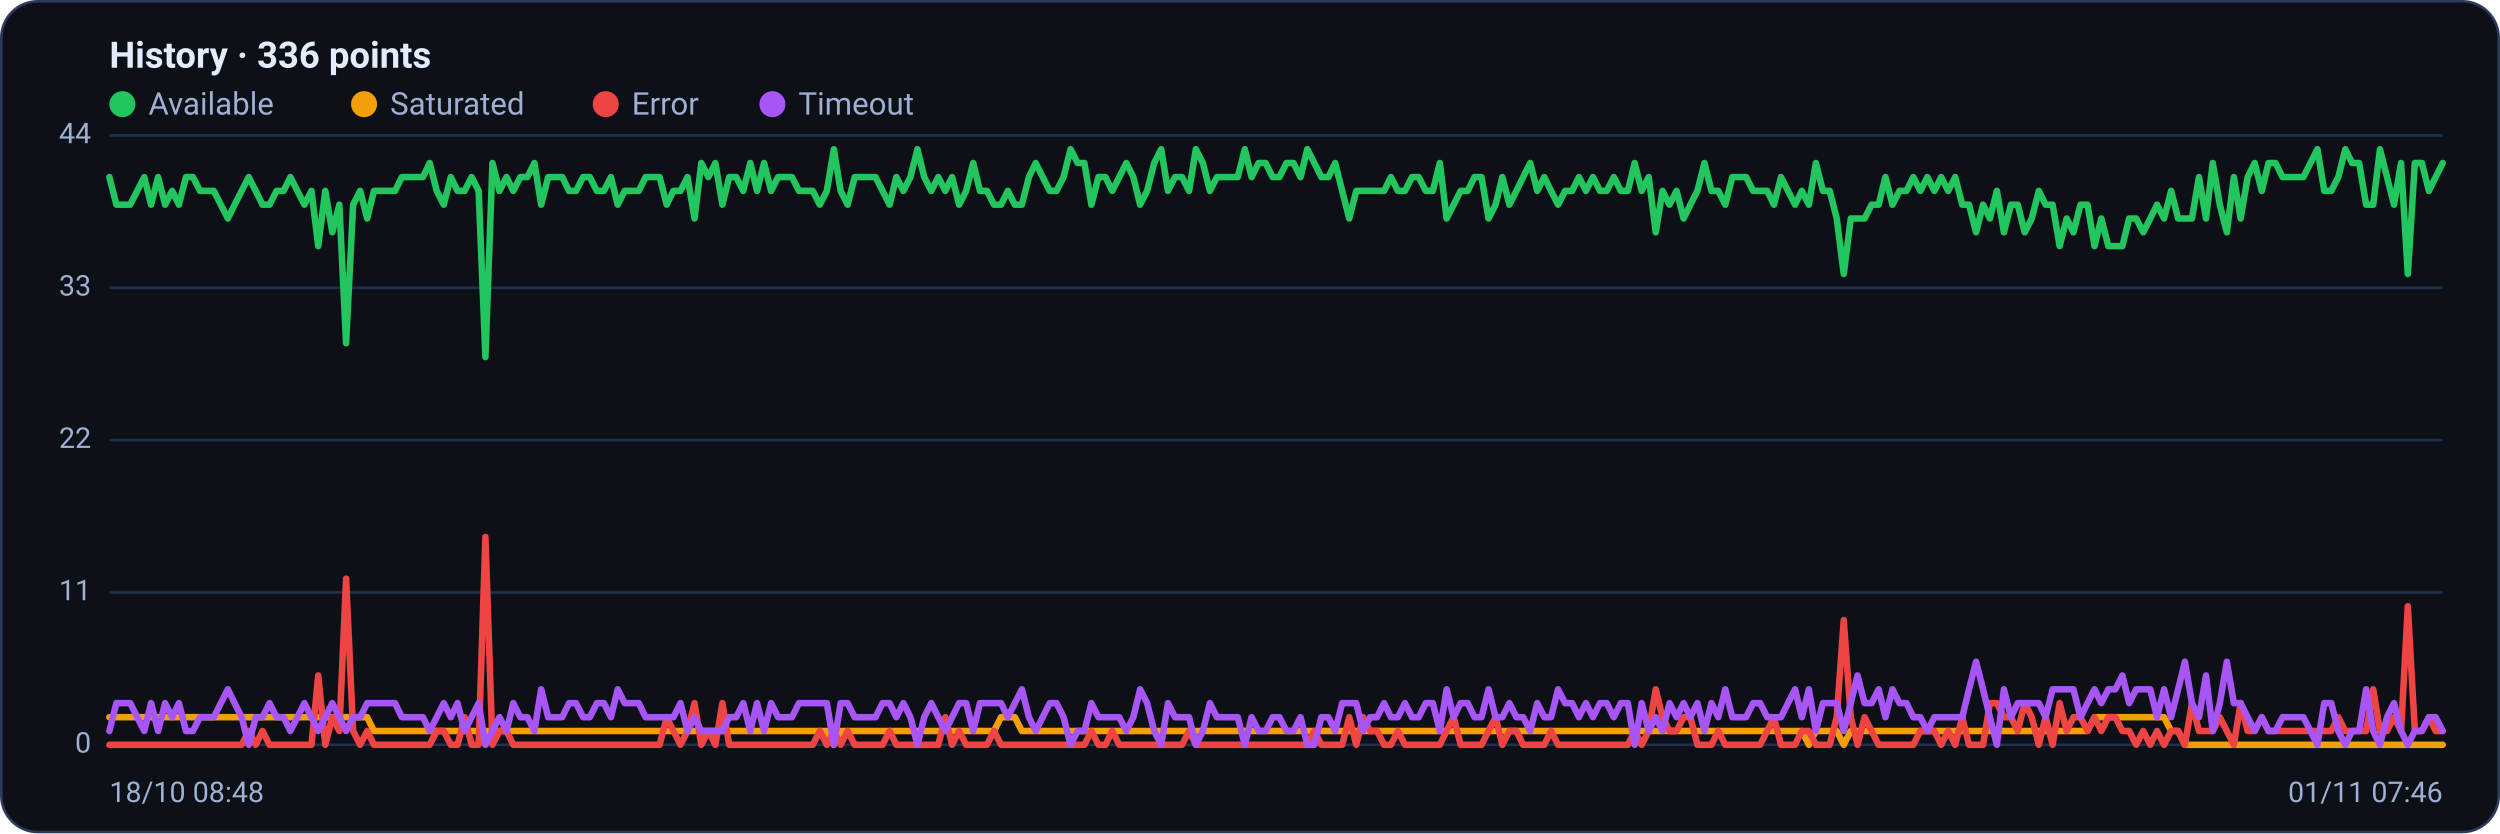
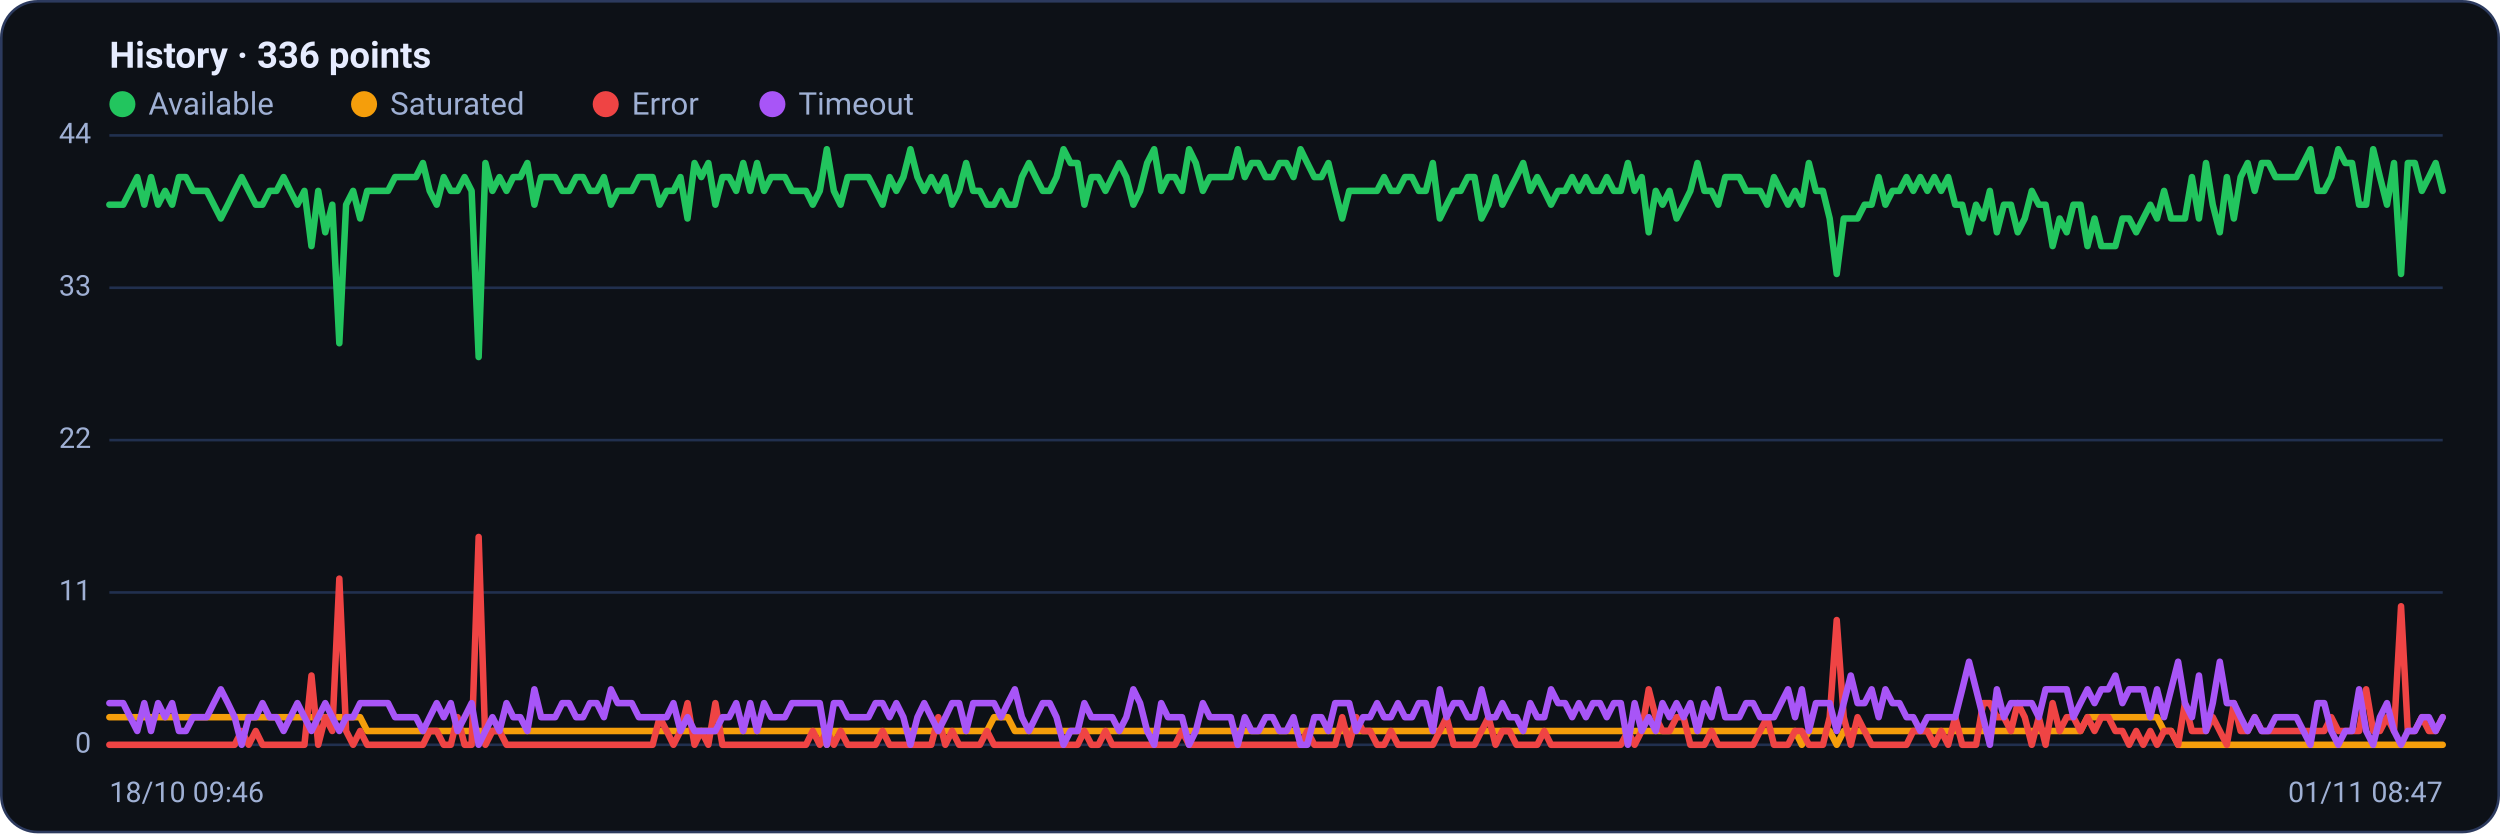
<svg xmlns="http://www.w3.org/2000/svg" viewBox="0 0 960 320" width="960" height="320" font-family="Segoe UI, system-ui, -apple-system, Roboto, Helvetica, Arial, sans-serif" role="img" aria-label="Availability history per region">
  <rect x="0.5" y="0.5" width="959" height="319" rx="14" fill="#0d1117" stroke="#2c3a5e" />
  <text x="42" y="26" font-size="14" font-weight="600" fill="#e6ecff">History · 336 points</text>
  <circle cx="47" cy="40" r="5" fill="#22c55e" />
  <text x="57" y="44" font-size="12" fill="#9fb0d4">Available</text>
  <circle cx="139.8" cy="40" r="5" fill="#f59e0b" />
  <text x="149.8" y="44" font-size="12" fill="#9fb0d4">Saturated</text>
  <circle cx="232.6" cy="40" r="5" fill="#ef4444" />
  <text x="242.6" y="44" font-size="12" fill="#9fb0d4">Error</text>
  <circle cx="296.6" cy="40" r="5" fill="#a855f7" />
  <text x="306.6" y="44" font-size="12" fill="#9fb0d4">Timeout</text>
  <line x1="42" y1="286.0" x2="938" y2="286.0" stroke="#21304f" stroke-width="1" />
  <text x="35" y="289.0" text-anchor="end" font-size="11" fill="#9fb0d4">0</text>
  <line x1="42" y1="227.5" x2="938" y2="227.5" stroke="#21304f" stroke-width="1" />
  <text x="35" y="230.5" text-anchor="end" font-size="11" fill="#9fb0d4">11</text>
  <line x1="42" y1="169.0" x2="938" y2="169.0" stroke="#21304f" stroke-width="1" />
  <text x="35" y="172.0" text-anchor="end" font-size="11" fill="#9fb0d4">22</text>
  <line x1="42" y1="110.5" x2="938" y2="110.5" stroke="#21304f" stroke-width="1" />
  <text x="35" y="113.5" text-anchor="end" font-size="11" fill="#9fb0d4">33</text>
  <line x1="42" y1="52.0" x2="938" y2="52.0" stroke="#21304f" stroke-width="1" />
  <text x="35" y="55.0" text-anchor="end" font-size="11" fill="#9fb0d4">44</text>
-   <polyline fill="none" stroke="#22c55e" stroke-width="2.5" stroke-linejoin="round" stroke-linecap="round" points="42.0,68.0 44.7,78.6 47.3,78.6 50.0,78.6 52.7,73.3 55.4,68.0 58.0,78.6 60.7,68.0 63.4,78.6 66.1,73.3 68.7,78.6 71.4,68.0 74.1,68.0 76.8,73.3 79.4,73.3 82.1,73.3 84.8,78.6 87.5,83.9 90.1,78.6 92.8,73.3 95.5,68.0 98.2,73.3 100.8,78.6 103.5,78.6 106.2,73.3 108.9,73.3 111.5,68.0 114.2,73.3 116.9,78.6 119.6,73.3 122.2,94.5 124.9,73.3 127.6,89.2 130.3,78.6 132.9,131.8 135.6,78.6 138.3,73.3 141.0,83.9 143.6,73.3 146.3,73.3 149.0,73.3 151.7,73.3 154.3,68.0 157.0,68.0 159.7,68.0 162.4,68.0 165.0,62.6 167.7,73.3 170.4,78.6 173.1,68.0 175.7,73.3 178.4,73.3 181.1,68.0 183.8,73.3 186.4,137.1 189.1,62.6 191.8,73.3 194.5,68.0 197.1,73.3 199.8,68.0 202.5,68.0 205.2,62.6 207.8,78.6 210.5,68.0 213.2,68.0 215.9,68.0 218.5,73.3 221.2,73.3 223.9,68.0 226.5,68.0 229.2,73.3 231.9,73.3 234.6,68.0 237.2,78.6 239.9,73.3 242.6,73.3 245.3,73.3 247.9,68.0 250.6,68.0 253.3,68.0 256.0,78.6 258.6,73.3 261.3,73.3 264.0,68.0 266.7,83.9 269.3,62.6 272.0,68.0 274.7,62.6 277.4,78.6 280.0,68.0 282.7,68.0 285.4,73.3 288.1,62.6 290.7,73.3 293.4,62.6 296.1,73.3 298.8,68.0 301.4,68.0 304.1,68.0 306.8,73.3 309.5,73.3 312.1,73.3 314.8,78.6 317.5,73.3 320.2,57.3 322.8,73.3 325.5,78.6 328.2,68.0 330.9,68.0 333.5,68.0 336.2,68.0 338.9,73.3 341.6,78.6 344.2,68.0 346.9,73.3 349.6,68.0 352.3,57.3 354.9,68.0 357.6,73.3 360.3,68.0 363.0,73.3 365.6,68.0 368.3,78.6 371.0,73.3 373.7,62.6 376.3,73.3 379.0,73.3 381.7,78.6 384.4,78.6 387.0,73.3 389.7,78.6 392.4,78.6 395.1,68.0 397.7,62.6 400.4,68.0 403.1,73.3 405.7,73.3 408.4,68.0 411.1,57.3 413.8,62.6 416.4,62.6 419.1,78.6 421.8,68.0 424.5,68.0 427.1,73.3 429.8,68.0 432.5,62.6 435.2,68.0 437.8,78.6 440.5,73.3 443.2,62.6 445.9,57.3 448.5,73.3 451.2,68.0 453.9,68.0 456.6,73.3 459.2,57.3 461.9,62.6 464.6,73.3 467.3,68.0 469.9,68.0 472.6,68.0 475.3,68.0 478.0,57.3 480.6,68.0 483.3,62.6 486.0,62.6 488.7,68.0 491.3,68.0 494.0,62.6 496.7,62.6 499.4,68.0 502.0,57.3 504.7,62.6 507.4,68.0 510.1,68.0 512.7,62.6 515.4,73.3 518.1,83.9 520.8,73.3 523.4,73.3 526.1,73.3 528.8,73.3 531.5,73.3 534.1,68.0 536.8,73.3 539.5,73.3 542.2,68.0 544.8,68.0 547.5,73.3 550.2,73.3 552.9,62.6 555.5,83.9 558.2,78.6 560.9,73.3 563.6,73.3 566.2,68.0 568.9,68.0 571.6,83.9 574.3,78.6 576.9,68.0 579.6,78.6 582.3,73.3 584.9,68.0 587.6,62.6 590.3,73.3 593.0,68.0 595.6,73.3 598.3,78.6 601.0,73.3 603.7,73.3 606.3,68.0 609.0,73.3 611.7,68.0 614.4,73.3 617.0,73.3 619.7,68.0 622.4,73.3 625.1,73.3 627.7,62.6 630.4,73.3 633.1,68.0 635.8,89.2 638.4,73.3 641.1,78.6 643.8,73.3 646.5,83.9 649.1,78.6 651.8,73.3 654.5,62.6 657.2,73.3 659.8,73.3 662.5,78.6 665.2,68.0 667.9,68.0 670.5,68.0 673.2,73.3 675.9,73.3 678.6,73.3 681.2,78.6 683.9,68.0 686.6,73.3 689.3,78.6 691.9,73.3 694.6,78.6 697.3,62.6 700.0,73.3 702.6,73.3 705.3,83.9 708.0,105.2 710.7,83.9 713.3,83.9 716.0,83.9 718.7,78.6 721.4,78.6 724.0,68.0 726.7,78.6 729.4,73.3 732.1,73.3 734.7,68.0 737.4,73.3 740.1,68.0 742.8,73.3 745.4,68.0 748.1,73.3 750.8,68.0 753.5,78.6 756.1,78.6 758.8,89.2 761.5,78.6 764.1,83.9 766.8,73.3 769.5,89.2 772.2,78.6 774.8,78.6 777.5,89.2 780.2,83.9 782.9,73.3 785.5,78.6 788.2,78.6 790.9,94.5 793.6,83.9 796.2,89.2 798.9,78.6 801.6,78.6 804.3,94.5 806.9,83.9 809.6,94.5 812.3,94.5 815.0,94.5 817.6,83.9 820.3,83.9 823.0,89.2 825.7,83.9 828.3,78.6 831.0,83.9 833.7,73.3 836.4,83.9 839.0,83.9 841.7,83.9 844.4,68.0 847.1,83.9 849.7,62.6 852.4,78.6 855.1,89.2 857.8,68.0 860.4,83.9 863.1,68.0 865.8,62.6 868.5,73.3 871.1,62.6 873.8,62.6 876.5,68.0 879.2,68.0 881.8,68.0 884.5,68.0 887.2,62.6 889.9,57.3 892.5,73.3 895.2,73.3 897.9,68.0 900.6,57.3 903.2,62.6 905.9,62.6 908.6,78.6 911.3,78.6 913.9,57.3 916.6,68.0 919.3,78.6 922.0,62.6 924.6,105.2 927.3,62.6 930.0,62.6 932.7,73.3 935.3,68.0 938.0,62.6" />
-   <polyline fill="none" stroke="#f59e0b" stroke-width="2.5" stroke-linejoin="round" stroke-linecap="round" points="42.0,275.4 44.7,275.4 47.3,275.4 50.0,275.4 52.7,275.4 55.4,275.4 58.0,275.4 60.7,275.4 63.4,275.4 66.1,275.4 68.7,275.4 71.4,275.4 74.1,275.4 76.8,275.4 79.4,275.4 82.1,275.4 84.8,275.4 87.5,275.4 90.1,275.4 92.8,275.4 95.5,275.4 98.2,275.4 100.8,275.4 103.5,275.4 106.2,275.4 108.9,275.4 111.5,275.4 114.2,275.4 116.9,275.4 119.6,275.4 122.2,275.4 124.9,275.4 127.6,275.4 130.3,275.4 132.9,275.4 135.6,275.4 138.3,275.4 141.0,275.4 143.6,280.7 146.3,280.7 149.0,280.7 151.7,280.7 154.3,280.7 157.0,280.7 159.7,280.7 162.4,280.7 165.0,280.7 167.7,280.7 170.4,280.7 173.1,280.7 175.7,280.7 178.4,280.7 181.1,280.7 183.8,280.7 186.4,280.7 189.1,280.7 191.8,280.7 194.5,280.7 197.1,280.7 199.8,280.7 202.5,280.7 205.2,280.7 207.8,280.7 210.5,280.7 213.2,280.7 215.9,280.7 218.5,280.7 221.2,280.7 223.9,280.7 226.5,280.7 229.2,280.7 231.9,280.7 234.6,280.7 237.2,280.7 239.9,280.7 242.6,280.7 245.3,280.7 247.9,280.7 250.6,280.7 253.3,280.7 256.0,280.7 258.6,280.7 261.3,280.7 264.0,280.7 266.7,280.7 269.3,280.7 272.0,280.7 274.7,280.7 277.4,280.7 280.0,280.7 282.7,280.7 285.4,280.7 288.1,280.7 290.7,280.7 293.4,280.7 296.1,280.7 298.8,280.7 301.4,280.7 304.1,280.7 306.8,280.7 309.5,280.7 312.1,280.7 314.8,280.7 317.5,280.7 320.2,286.0 322.8,280.7 325.5,280.7 328.2,280.7 330.9,280.7 333.5,280.7 336.2,280.7 338.9,280.7 341.6,280.7 344.2,280.7 346.9,280.7 349.6,280.7 352.3,280.7 354.9,280.7 357.6,280.7 360.3,280.7 363.0,280.7 365.6,280.7 368.3,280.7 371.0,280.7 373.7,280.7 376.3,280.7 379.0,280.7 381.7,280.7 384.4,275.4 387.0,275.4 389.7,275.4 392.4,280.7 395.1,280.7 397.7,280.7 400.4,280.7 403.1,280.7 405.7,280.7 408.4,280.7 411.1,280.7 413.8,280.7 416.4,280.7 419.1,280.7 421.8,280.7 424.5,280.7 427.1,280.7 429.8,280.7 432.5,280.7 435.2,280.7 437.8,280.7 440.5,280.7 443.2,280.7 445.9,280.7 448.5,280.7 451.2,280.7 453.9,280.7 456.6,280.7 459.2,280.7 461.9,280.7 464.6,280.7 467.3,280.7 469.9,280.7 472.6,280.7 475.3,280.7 478.0,280.7 480.6,280.7 483.3,280.7 486.0,280.7 488.7,280.7 491.3,280.7 494.0,280.7 496.7,280.7 499.4,280.7 502.0,280.7 504.7,280.7 507.4,280.7 510.1,280.7 512.7,280.7 515.4,280.7 518.1,280.7 520.8,280.7 523.4,280.7 526.1,280.7 528.8,280.7 531.5,280.7 534.1,280.7 536.8,280.7 539.5,280.7 542.2,280.7 544.8,280.7 547.5,280.7 550.2,280.7 552.9,280.7 555.5,280.7 558.2,280.7 560.9,280.7 563.6,280.7 566.2,280.7 568.9,280.7 571.6,280.7 574.3,280.7 576.9,280.7 579.6,280.7 582.3,280.7 584.9,280.7 587.6,280.7 590.3,280.7 593.0,280.7 595.6,280.7 598.3,280.7 601.0,280.7 603.7,280.7 606.3,280.7 609.0,280.7 611.7,280.7 614.4,280.7 617.0,280.7 619.7,280.7 622.4,280.7 625.1,280.7 627.7,280.7 630.4,280.7 633.1,280.7 635.8,280.7 638.4,280.7 641.1,280.7 643.8,280.7 646.5,280.7 649.1,280.7 651.8,280.7 654.5,280.7 657.2,280.7 659.8,280.7 662.5,280.7 665.2,280.7 667.9,280.7 670.5,280.7 673.2,280.7 675.9,280.7 678.6,280.7 681.2,280.7 683.9,280.7 686.6,280.7 689.3,280.7 691.9,280.7 694.6,286.0 697.3,280.7 700.0,280.7 702.6,280.7 705.3,280.7 708.0,286.0 710.7,280.7 713.3,280.7 716.0,280.7 718.7,280.7 721.4,280.7 724.0,280.7 726.7,280.7 729.4,280.7 732.1,280.7 734.7,280.7 737.4,280.7 740.1,280.7 742.8,280.7 745.4,280.7 748.1,280.7 750.8,280.7 753.5,280.7 756.1,280.7 758.8,280.7 761.5,280.7 764.1,280.7 766.8,280.7 769.5,280.7 772.2,280.7 774.8,280.7 777.5,280.7 780.2,280.7 782.9,280.7 785.5,280.7 788.2,280.7 790.9,280.7 793.6,280.7 796.2,280.7 798.9,280.7 801.6,280.7 804.3,275.4 806.9,275.4 809.6,275.4 812.3,275.4 815.0,275.4 817.6,275.4 820.3,275.4 823.0,275.4 825.7,275.4 828.3,275.4 831.0,275.4 833.7,280.7 836.4,280.7 839.0,286.0 841.7,286.0 844.4,286.0 847.1,286.0 849.7,286.0 852.4,286.0 855.1,286.0 857.8,286.0 860.4,286.0 863.1,286.0 865.8,286.0 868.5,286.0 871.1,286.0 873.8,286.0 876.5,286.0 879.2,286.0 881.8,286.0 884.5,286.0 887.2,286.0 889.9,286.0 892.5,286.0 895.2,286.0 897.9,286.0 900.6,286.0 903.2,286.0 905.9,286.0 908.6,286.0 911.3,286.0 913.9,286.0 916.6,286.0 919.3,286.0 922.0,286.0 924.6,286.0 927.3,286.0 930.0,286.0 932.7,286.0 935.3,286.0 938.0,286.0" />
-   <polyline fill="none" stroke="#ef4444" stroke-width="2.5" stroke-linejoin="round" stroke-linecap="round" points="42.0,286.0 44.7,286.0 47.3,286.0 50.0,286.0 52.7,286.0 55.4,286.0 58.0,286.0 60.7,286.0 63.4,286.0 66.1,286.0 68.7,286.0 71.4,286.0 74.1,286.0 76.8,286.0 79.4,286.0 82.1,286.0 84.8,286.0 87.5,286.0 90.1,286.0 92.8,286.0 95.5,280.7 98.2,286.0 100.8,280.7 103.5,286.0 106.2,286.0 108.9,286.0 111.5,286.0 114.2,286.0 116.9,286.0 119.6,286.0 122.2,259.4 124.9,286.0 127.6,275.4 130.3,280.7 132.9,222.2 135.6,280.7 138.3,286.0 141.0,280.7 143.6,286.0 146.3,286.0 149.0,286.0 151.7,286.0 154.3,286.0 157.0,286.0 159.7,286.0 162.4,286.0 165.0,286.0 167.7,280.7 170.4,280.7 173.1,286.0 175.7,286.0 178.4,275.4 181.1,286.0 183.8,286.0 186.4,206.2 189.1,286.0 191.8,280.7 194.5,280.7 197.1,286.0 199.8,286.0 202.5,286.0 205.2,286.0 207.8,286.0 210.5,286.0 213.2,286.0 215.9,286.0 218.5,286.0 221.2,286.0 223.9,286.0 226.5,286.0 229.2,286.0 231.9,286.0 234.6,286.0 237.2,286.0 239.9,286.0 242.6,286.0 245.3,286.0 247.9,286.0 250.6,286.0 253.3,286.0 256.0,275.4 258.6,280.7 261.3,286.0 264.0,280.7 266.7,270.0 269.3,286.0 272.0,280.7 274.7,286.0 277.4,270.0 280.0,286.0 282.7,286.0 285.4,286.0 288.1,286.0 290.7,286.0 293.4,286.0 296.1,286.0 298.8,286.0 301.4,286.0 304.1,286.0 306.8,286.0 309.5,286.0 312.1,286.0 314.8,280.7 317.5,286.0 320.2,280.7 322.8,286.0 325.5,280.7 328.2,286.0 330.9,286.0 333.5,286.0 336.2,286.0 338.9,286.0 341.6,280.7 344.2,286.0 346.9,286.0 349.6,286.0 352.3,286.0 354.9,286.0 357.6,286.0 360.3,286.0 363.0,275.4 365.6,286.0 368.3,280.7 371.0,286.0 373.7,286.0 376.3,286.0 379.0,286.0 381.7,280.7 384.4,286.0 387.0,286.0 389.7,286.0 392.4,286.0 395.1,286.0 397.7,286.0 400.4,286.0 403.1,286.0 405.7,286.0 408.4,286.0 411.1,286.0 413.8,286.0 416.4,286.0 419.1,280.7 421.8,286.0 424.5,286.0 427.1,280.7 429.8,286.0 432.5,286.0 435.2,286.0 437.8,286.0 440.5,286.0 443.2,286.0 445.9,286.0 448.5,286.0 451.2,286.0 453.9,286.0 456.6,280.7 459.2,286.0 461.9,286.0 464.6,286.0 467.3,286.0 469.9,286.0 472.6,286.0 475.3,286.0 478.0,286.0 480.6,286.0 483.3,286.0 486.0,286.0 488.7,286.0 491.3,286.0 494.0,286.0 496.7,286.0 499.4,286.0 502.0,286.0 504.7,280.7 507.4,286.0 510.1,286.0 512.7,286.0 515.4,286.0 518.1,275.4 520.8,286.0 523.4,275.4 526.1,280.7 528.8,280.7 531.5,286.0 534.1,286.0 536.8,280.7 539.5,286.0 542.2,286.0 544.8,286.0 547.5,286.0 550.2,286.0 552.9,286.0 555.5,280.7 558.2,275.4 560.9,286.0 563.6,286.0 566.2,286.0 568.9,286.0 571.6,280.7 574.3,275.4 576.9,286.0 579.6,280.7 582.3,280.7 584.9,286.0 587.6,286.0 590.3,286.0 593.0,286.0 595.6,280.7 598.3,286.0 601.0,286.0 603.7,286.0 606.3,286.0 609.0,286.0 611.7,286.0 614.4,286.0 617.0,286.0 619.7,286.0 622.4,286.0 625.1,286.0 627.7,280.7 630.4,286.0 633.1,280.7 635.8,264.7 638.4,275.4 641.1,280.7 643.8,280.7 646.5,275.4 649.1,275.4 651.8,286.0 654.5,286.0 657.2,286.0 659.8,280.7 662.5,286.0 665.2,286.0 667.9,286.0 670.5,286.0 673.2,286.0 675.9,286.0 678.6,280.7 681.2,275.4 683.9,286.0 686.6,286.0 689.3,286.0 691.9,280.7 694.6,280.7 697.3,286.0 700.0,286.0 702.6,286.0 705.3,275.4 708.0,238.1 710.7,275.4 713.3,286.0 716.0,275.4 718.7,280.7 721.4,286.0 724.0,286.0 726.7,286.0 729.4,286.0 732.1,286.0 734.7,286.0 737.4,280.7 740.1,280.7 742.8,280.7 745.4,286.0 748.1,280.7 750.8,286.0 753.5,275.4 756.1,286.0 758.8,286.0 761.5,286.0 764.1,270.0 766.8,270.0 769.5,275.4 772.2,275.4 774.8,280.7 777.5,270.0 780.2,275.4 782.9,286.0 785.5,275.4 788.2,286.0 790.9,270.0 793.6,280.7 796.2,275.4 798.9,275.4 801.6,280.7 804.3,275.4 806.9,280.7 809.6,275.4 812.3,275.4 815.0,280.7 817.6,280.7 820.3,286.0 823.0,280.7 825.7,286.0 828.3,280.7 831.0,286.0 833.7,280.7 836.4,280.7 839.0,286.0 841.7,270.0 844.4,280.7 847.1,280.7 849.7,280.7 852.4,275.4 855.1,280.7 857.8,286.0 860.4,270.0 863.1,280.7 865.8,280.7 868.5,275.4 871.1,280.7 873.8,280.7 876.5,280.7 879.2,280.7 881.8,280.7 884.5,280.7 887.2,280.7 889.9,280.7 892.5,280.7 895.2,280.7 897.9,275.4 900.6,280.7 903.2,280.7 905.9,280.7 908.6,280.7 911.3,264.7 913.9,280.7 916.6,280.7 919.3,275.4 922.0,280.7 924.6,232.8 927.3,280.7 930.0,280.7 932.7,275.4 935.3,280.7 938.0,280.7" />
-   <polyline fill="none" stroke="#a855f7" stroke-width="2.5" stroke-linejoin="round" stroke-linecap="round" points="42.0,280.7 44.7,270.0 47.3,270.0 50.0,270.0 52.7,275.4 55.4,280.7 58.0,270.0 60.7,280.7 63.4,270.0 66.1,275.4 68.7,270.0 71.4,280.7 74.1,280.7 76.8,275.4 79.4,275.4 82.1,275.4 84.8,270.0 87.5,264.7 90.1,270.0 92.8,275.4 95.5,286.0 98.2,275.4 100.8,275.4 103.5,270.0 106.2,275.4 108.9,275.4 111.5,280.7 114.2,275.4 116.9,270.0 119.6,275.4 122.2,280.7 124.9,275.4 127.6,270.0 130.3,275.4 132.9,280.7 135.6,275.4 138.3,275.4 141.0,270.0 143.6,270.0 146.3,270.0 149.0,270.0 151.7,270.0 154.3,275.4 157.0,275.4 159.7,275.4 162.4,275.4 165.0,280.7 167.7,275.4 170.4,270.0 173.1,275.4 175.7,270.0 178.4,280.7 181.1,275.4 183.8,270.0 186.4,286.0 189.1,280.7 191.8,275.4 194.5,280.7 197.1,270.0 199.8,275.4 202.5,275.4 205.2,280.7 207.8,264.7 210.5,275.4 213.2,275.4 215.9,275.4 218.5,270.0 221.2,270.0 223.9,275.4 226.5,275.4 229.2,270.0 231.9,270.0 234.6,275.4 237.2,264.7 239.9,270.0 242.6,270.0 245.3,270.0 247.9,275.4 250.6,275.4 253.3,275.4 256.0,275.4 258.6,275.4 261.3,270.0 264.0,280.7 266.7,275.4 269.3,280.7 272.0,280.7 274.7,280.7 277.4,280.7 280.0,275.4 282.7,275.4 285.4,270.0 288.1,280.7 290.7,270.0 293.4,280.7 296.1,270.0 298.8,275.4 301.4,275.4 304.1,275.4 306.8,270.0 309.5,270.0 312.1,270.0 314.8,270.0 317.5,270.0 320.2,286.0 322.8,270.0 325.5,270.0 328.2,275.4 330.9,275.4 333.5,275.4 336.2,275.4 338.9,270.0 341.6,270.0 344.2,275.4 346.9,270.0 349.6,275.4 352.3,286.0 354.9,275.4 357.6,270.0 360.3,275.4 363.0,280.7 365.6,275.4 368.3,270.0 371.0,270.0 373.7,280.7 376.3,270.0 379.0,270.0 381.7,270.0 384.4,270.0 387.0,275.4 389.7,270.0 392.4,264.7 395.1,275.4 397.7,280.7 400.4,275.4 403.1,270.0 405.7,270.0 408.4,275.4 411.1,286.0 413.8,280.7 416.4,280.7 419.1,270.0 421.8,275.4 424.5,275.4 427.1,275.4 429.8,275.4 432.5,280.7 435.2,275.4 437.8,264.7 440.5,270.0 443.2,280.7 445.9,286.0 448.5,270.0 451.2,275.4 453.9,275.4 456.6,275.4 459.2,286.0 461.9,280.7 464.6,270.0 467.3,275.4 469.9,275.4 472.6,275.4 475.3,275.4 478.0,286.0 480.6,275.4 483.3,280.7 486.0,280.7 488.7,275.4 491.3,275.4 494.0,280.7 496.7,280.7 499.4,275.4 502.0,286.0 504.7,286.0 507.4,275.4 510.1,275.4 512.7,280.7 515.4,270.0 518.1,270.0 520.8,270.0 523.4,280.7 526.1,275.4 528.8,275.4 531.5,270.0 534.1,275.4 536.8,275.4 539.5,270.0 542.2,275.4 544.8,275.4 547.5,270.0 550.2,270.0 552.9,280.7 555.5,264.7 558.2,275.4 560.9,270.0 563.6,270.0 566.2,275.4 568.9,275.4 571.6,264.7 574.3,275.4 576.9,275.4 579.6,270.0 582.3,275.4 584.9,275.4 587.6,280.7 590.3,270.0 593.0,275.4 595.6,275.4 598.3,264.7 601.0,270.0 603.7,270.0 606.3,275.4 609.0,270.0 611.7,275.4 614.4,270.0 617.0,270.0 619.7,275.4 622.4,270.0 625.1,270.0 627.7,286.0 630.4,270.0 633.1,280.7 635.8,275.4 638.4,280.7 641.1,270.0 643.8,275.4 646.5,270.0 649.1,275.4 651.8,270.0 654.5,280.7 657.2,270.0 659.8,275.4 662.5,264.7 665.2,275.4 667.9,275.4 670.5,275.4 673.2,270.0 675.9,270.0 678.6,275.4 681.2,275.4 683.9,275.4 686.6,270.0 689.3,264.7 691.9,275.4 694.6,264.7 697.3,280.7 700.0,270.0 702.6,270.0 705.3,270.0 708.0,280.7 710.7,270.0 713.3,259.4 716.0,270.0 718.7,270.0 721.4,264.7 724.0,275.4 726.7,264.7 729.4,270.0 732.1,270.0 734.7,275.4 737.4,275.4 740.1,280.7 742.8,275.4 745.4,275.4 748.1,275.4 750.8,275.4 753.5,275.4 756.1,264.7 758.8,254.1 761.5,264.7 764.1,275.4 766.8,286.0 769.5,264.7 772.2,275.4 774.8,270.0 777.5,270.0 780.2,270.0 782.9,270.0 785.5,275.4 788.2,264.7 790.9,264.7 793.6,264.7 796.2,264.7 798.9,275.4 801.6,270.0 804.3,264.7 806.9,270.0 809.6,264.7 812.3,264.7 815.0,259.4 817.6,270.0 820.3,264.7 823.0,264.7 825.7,264.7 828.3,275.4 831.0,264.7 833.7,275.4 836.4,264.7 839.0,254.1 841.7,270.0 844.4,275.4 847.1,259.4 849.7,280.7 852.4,270.0 855.1,254.1 857.8,270.0 860.4,270.0 863.1,275.4 865.8,280.7 868.5,275.4 871.1,280.7 873.8,280.7 876.5,275.4 879.2,275.4 881.8,275.4 884.5,275.4 887.2,280.7 889.9,286.0 892.5,270.0 895.2,270.0 897.9,280.7 900.6,286.0 903.2,280.7 905.9,280.7 908.6,264.7 911.3,280.7 913.9,286.0 916.6,275.4 919.3,270.0 922.0,280.7 924.6,286.0 927.3,280.7 930.0,280.7 932.7,275.4 935.3,275.4 938.0,280.7" />
-   <text x="42" y="308" font-size="11" fill="#9fb0d4">18/10 08:48</text>
-   <text x="938" y="308" text-anchor="end" font-size="11" fill="#9fb0d4">01/11 07:46</text>
+   <polyline fill="none" stroke="#22c55e" stroke-width="2.5" stroke-linejoin="round" stroke-linecap="round" points="42.0,78.6 44.7,78.6 47.3,78.6 50.0,73.3 52.7,68.0 55.4,78.6 58.0,68.0 60.7,78.6 63.4,73.3 66.1,78.6 68.7,68.0 71.4,68.0 74.1,73.3 76.8,73.3 79.4,73.3 82.1,78.6 84.8,83.9 87.5,78.6 90.1,73.3 92.8,68.0 95.5,73.3 98.2,78.6 100.8,78.6 103.5,73.3 106.2,73.3 108.9,68.0 111.5,73.3 114.2,78.6 116.9,73.3 119.6,94.5 122.2,73.3 124.9,89.2 127.6,78.6 130.3,131.8 132.9,78.6 135.6,73.3 138.3,83.9 141.0,73.3 143.6,73.3 146.3,73.3 149.0,73.3 151.7,68.0 154.3,68.0 157.0,68.0 159.7,68.0 162.4,62.6 165.0,73.3 167.7,78.6 170.4,68.0 173.1,73.3 175.7,73.3 178.4,68.0 181.1,73.3 183.8,137.1 186.4,62.6 189.1,73.3 191.8,68.0 194.5,73.3 197.1,68.0 199.8,68.0 202.5,62.6 205.2,78.6 207.8,68.0 210.5,68.0 213.2,68.0 215.9,73.3 218.5,73.3 221.2,68.0 223.9,68.0 226.5,73.3 229.2,73.3 231.9,68.0 234.6,78.6 237.2,73.3 239.9,73.3 242.6,73.3 245.3,68.0 247.9,68.0 250.6,68.0 253.3,78.6 256.0,73.3 258.6,73.3 261.3,68.0 264.0,83.9 266.7,62.6 269.3,68.0 272.0,62.6 274.7,78.6 277.4,68.0 280.0,68.0 282.7,73.3 285.4,62.6 288.1,73.3 290.7,62.6 293.4,73.3 296.1,68.0 298.8,68.0 301.4,68.0 304.1,73.3 306.8,73.3 309.5,73.3 312.1,78.6 314.8,73.3 317.5,57.3 320.2,73.3 322.8,78.6 325.5,68.0 328.2,68.0 330.9,68.0 333.5,68.0 336.2,73.3 338.9,78.6 341.6,68.0 344.2,73.3 346.9,68.0 349.6,57.3 352.3,68.0 354.9,73.3 357.6,68.0 360.3,73.3 363.0,68.0 365.6,78.6 368.3,73.3 371.0,62.6 373.7,73.3 376.3,73.3 379.0,78.6 381.7,78.6 384.4,73.3 387.0,78.6 389.7,78.6 392.4,68.0 395.1,62.6 397.7,68.0 400.4,73.3 403.1,73.3 405.7,68.0 408.4,57.3 411.1,62.6 413.8,62.6 416.4,78.6 419.1,68.0 421.8,68.0 424.5,73.3 427.1,68.0 429.8,62.6 432.5,68.0 435.2,78.6 437.8,73.3 440.5,62.6 443.2,57.3 445.9,73.3 448.5,68.0 451.2,68.0 453.9,73.3 456.6,57.3 459.2,62.6 461.9,73.3 464.6,68.0 467.3,68.0 469.9,68.0 472.6,68.0 475.3,57.3 478.0,68.0 480.6,62.6 483.3,62.6 486.0,68.0 488.7,68.0 491.3,62.6 494.0,62.6 496.7,68.0 499.4,57.3 502.0,62.6 504.7,68.0 507.4,68.0 510.1,62.6 512.7,73.3 515.4,83.9 518.1,73.3 520.8,73.3 523.4,73.3 526.1,73.3 528.8,73.3 531.5,68.0 534.1,73.3 536.8,73.3 539.5,68.0 542.2,68.0 544.8,73.3 547.5,73.3 550.2,62.6 552.9,83.9 555.5,78.6 558.2,73.3 560.9,73.3 563.6,68.0 566.2,68.0 568.9,83.9 571.6,78.6 574.3,68.0 576.9,78.6 579.6,73.3 582.3,68.0 584.9,62.6 587.6,73.3 590.3,68.0 593.0,73.3 595.6,78.6 598.3,73.3 601.0,73.3 603.7,68.0 606.3,73.3 609.0,68.0 611.7,73.3 614.4,73.3 617.0,68.0 619.7,73.3 622.4,73.3 625.1,62.6 627.7,73.3 630.4,68.0 633.1,89.2 635.8,73.3 638.4,78.6 641.1,73.3 643.8,83.9 646.5,78.6 649.1,73.3 651.8,62.6 654.5,73.3 657.2,73.3 659.8,78.6 662.5,68.0 665.2,68.0 667.9,68.0 670.5,73.3 673.2,73.3 675.9,73.3 678.6,78.6 681.2,68.0 683.9,73.3 686.6,78.6 689.3,73.3 691.9,78.6 694.6,62.6 697.3,73.3 700.0,73.3 702.6,83.9 705.3,105.2 708.0,83.9 710.7,83.9 713.3,83.9 716.0,78.6 718.7,78.6 721.4,68.0 724.0,78.6 726.7,73.3 729.4,73.3 732.1,68.0 734.7,73.3 737.4,68.0 740.1,73.3 742.8,68.0 745.4,73.3 748.1,68.0 750.8,78.6 753.5,78.6 756.1,89.2 758.8,78.6 761.5,83.9 764.1,73.3 766.8,89.2 769.5,78.6 772.2,78.6 774.8,89.2 777.5,83.9 780.2,73.3 782.9,78.6 785.5,78.6 788.2,94.5 790.9,83.9 793.6,89.2 796.2,78.6 798.9,78.6 801.6,94.5 804.3,83.9 806.9,94.5 809.6,94.5 812.3,94.5 815.0,83.9 817.6,83.9 820.3,89.2 823.0,83.9 825.7,78.6 828.3,83.9 831.0,73.3 833.7,83.9 836.4,83.9 839.0,83.9 841.7,68.0 844.4,83.9 847.1,62.6 849.7,78.6 852.4,89.2 855.1,68.0 857.8,83.9 860.4,68.0 863.1,62.6 865.8,73.3 868.5,62.6 871.1,62.6 873.8,68.0 876.5,68.0 879.2,68.0 881.8,68.0 884.5,62.6 887.2,57.3 889.9,73.3 892.5,73.3 895.2,68.0 897.9,57.3 900.6,62.6 903.2,62.6 905.9,78.6 908.6,78.6 911.3,57.3 913.9,68.0 916.6,78.6 919.3,62.6 922.0,105.2 924.6,62.6 927.3,62.6 930.0,73.3 932.7,68.0 935.3,62.6 938.0,73.3" />
+   <polyline fill="none" stroke="#f59e0b" stroke-width="2.5" stroke-linejoin="round" stroke-linecap="round" points="42.0,275.4 44.7,275.4 47.3,275.4 50.0,275.4 52.7,275.4 55.4,275.4 58.0,275.4 60.7,275.4 63.4,275.4 66.1,275.4 68.7,275.4 71.4,275.4 74.1,275.4 76.8,275.4 79.4,275.4 82.1,275.4 84.8,275.4 87.5,275.4 90.1,275.4 92.8,275.4 95.5,275.4 98.2,275.4 100.8,275.4 103.5,275.4 106.2,275.4 108.9,275.4 111.5,275.4 114.2,275.4 116.9,275.4 119.6,275.4 122.2,275.4 124.9,275.4 127.6,275.4 130.3,275.4 132.9,275.4 135.6,275.4 138.3,275.4 141.0,280.7 143.6,280.7 146.3,280.7 149.0,280.7 151.7,280.7 154.3,280.7 157.0,280.7 159.7,280.7 162.4,280.7 165.0,280.7 167.7,280.7 170.4,280.7 173.1,280.7 175.7,280.7 178.4,280.7 181.1,280.7 183.8,280.7 186.4,280.7 189.1,280.7 191.8,280.7 194.5,280.7 197.1,280.7 199.8,280.7 202.5,280.7 205.2,280.7 207.8,280.7 210.5,280.7 213.2,280.7 215.9,280.7 218.5,280.7 221.2,280.7 223.9,280.7 226.5,280.7 229.2,280.7 231.9,280.7 234.6,280.7 237.2,280.7 239.9,280.7 242.6,280.7 245.3,280.7 247.9,280.7 250.6,280.7 253.3,280.7 256.0,280.7 258.6,280.7 261.3,280.7 264.0,280.7 266.7,280.7 269.3,280.7 272.0,280.7 274.7,280.7 277.4,280.7 280.0,280.7 282.7,280.7 285.4,280.7 288.1,280.7 290.7,280.7 293.4,280.7 296.1,280.7 298.8,280.7 301.4,280.7 304.1,280.7 306.8,280.7 309.5,280.7 312.1,280.7 314.8,280.7 317.5,286.0 320.2,280.7 322.8,280.7 325.5,280.7 328.2,280.7 330.9,280.7 333.5,280.7 336.2,280.7 338.9,280.7 341.6,280.7 344.2,280.7 346.9,280.7 349.6,280.7 352.3,280.7 354.9,280.7 357.6,280.7 360.3,280.7 363.0,280.7 365.6,280.7 368.3,280.7 371.0,280.7 373.7,280.7 376.3,280.7 379.0,280.7 381.7,275.4 384.4,275.4 387.0,275.4 389.7,280.7 392.4,280.7 395.1,280.7 397.7,280.7 400.4,280.7 403.1,280.7 405.7,280.7 408.4,280.7 411.1,280.7 413.8,280.7 416.4,280.7 419.1,280.7 421.8,280.7 424.5,280.7 427.1,280.7 429.8,280.7 432.5,280.7 435.2,280.7 437.8,280.7 440.5,280.7 443.2,280.7 445.9,280.7 448.5,280.7 451.2,280.7 453.9,280.7 456.6,280.7 459.2,280.7 461.9,280.7 464.6,280.7 467.3,280.7 469.9,280.7 472.6,280.7 475.3,280.7 478.0,280.7 480.6,280.7 483.3,280.7 486.0,280.7 488.7,280.7 491.3,280.7 494.0,280.7 496.7,280.7 499.4,280.7 502.0,280.7 504.7,280.7 507.4,280.7 510.1,280.7 512.7,280.7 515.4,280.7 518.1,280.7 520.8,280.7 523.4,280.7 526.1,280.7 528.8,280.7 531.5,280.7 534.1,280.7 536.8,280.7 539.5,280.7 542.2,280.7 544.8,280.7 547.5,280.7 550.2,280.7 552.9,280.7 555.5,280.7 558.2,280.7 560.9,280.7 563.6,280.7 566.2,280.7 568.9,280.7 571.6,280.7 574.3,280.7 576.9,280.7 579.6,280.7 582.3,280.7 584.9,280.7 587.6,280.7 590.3,280.7 593.0,280.7 595.6,280.7 598.3,280.7 601.0,280.7 603.7,280.7 606.3,280.7 609.0,280.7 611.7,280.7 614.4,280.7 617.0,280.7 619.7,280.7 622.4,280.7 625.1,280.7 627.7,280.7 630.4,280.7 633.1,280.7 635.8,280.7 638.4,280.7 641.1,280.7 643.8,280.7 646.5,280.7 649.1,280.7 651.8,280.7 654.5,280.7 657.2,280.7 659.8,280.7 662.5,280.7 665.2,280.7 667.9,280.7 670.5,280.7 673.2,280.7 675.9,280.7 678.6,280.7 681.2,280.7 683.9,280.7 686.6,280.7 689.3,280.7 691.9,286.0 694.6,280.7 697.3,280.7 700.0,280.7 702.6,280.7 705.3,286.0 708.0,280.7 710.7,280.7 713.3,280.7 716.0,280.7 718.7,280.7 721.4,280.7 724.0,280.7 726.7,280.7 729.4,280.7 732.1,280.7 734.7,280.7 737.4,280.7 740.1,280.7 742.8,280.7 745.4,280.7 748.1,280.7 750.8,280.7 753.5,280.7 756.1,280.7 758.8,280.7 761.5,280.7 764.1,280.7 766.8,280.7 769.5,280.7 772.2,280.7 774.8,280.7 777.5,280.7 780.2,280.7 782.9,280.7 785.5,280.7 788.2,280.7 790.9,280.7 793.6,280.7 796.2,280.7 798.9,280.7 801.6,275.4 804.3,275.4 806.9,275.4 809.6,275.4 812.3,275.4 815.0,275.4 817.6,275.4 820.3,275.4 823.0,275.4 825.7,275.4 828.3,275.4 831.0,280.7 833.7,280.7 836.4,286.0 839.0,286.0 841.7,286.0 844.4,286.0 847.1,286.0 849.7,286.0 852.4,286.0 855.1,286.0 857.8,286.0 860.4,286.0 863.1,286.0 865.8,286.0 868.5,286.0 871.1,286.0 873.8,286.0 876.5,286.0 879.2,286.0 881.8,286.0 884.5,286.0 887.2,286.0 889.9,286.0 892.5,286.0 895.2,286.0 897.9,286.0 900.6,286.0 903.2,286.0 905.9,286.0 908.6,286.0 911.3,286.0 913.9,286.0 916.6,286.0 919.3,286.0 922.0,286.0 924.6,286.0 927.3,286.0 930.0,286.0 932.7,286.0 935.3,286.0 938.0,286.0" />
+   <polyline fill="none" stroke="#ef4444" stroke-width="2.5" stroke-linejoin="round" stroke-linecap="round" points="42.0,286.0 44.7,286.0 47.3,286.0 50.0,286.0 52.7,286.0 55.4,286.0 58.0,286.0 60.7,286.0 63.4,286.0 66.1,286.0 68.7,286.0 71.4,286.0 74.1,286.0 76.8,286.0 79.4,286.0 82.1,286.0 84.8,286.0 87.5,286.0 90.1,286.0 92.8,280.7 95.5,286.0 98.2,280.7 100.8,286.0 103.5,286.0 106.2,286.0 108.9,286.0 111.5,286.0 114.2,286.0 116.9,286.0 119.6,259.4 122.2,286.0 124.9,275.4 127.6,280.7 130.3,222.2 132.9,280.7 135.6,286.0 138.3,280.7 141.0,286.0 143.6,286.0 146.3,286.0 149.0,286.0 151.7,286.0 154.3,286.0 157.0,286.0 159.7,286.0 162.4,286.0 165.0,280.7 167.7,280.7 170.4,286.0 173.1,286.0 175.7,275.4 178.4,286.0 181.1,286.0 183.8,206.2 186.4,286.0 189.1,280.7 191.8,280.7 194.5,286.0 197.1,286.0 199.8,286.0 202.5,286.0 205.2,286.0 207.8,286.0 210.5,286.0 213.2,286.0 215.9,286.0 218.5,286.0 221.2,286.0 223.9,286.0 226.5,286.0 229.2,286.0 231.9,286.0 234.6,286.0 237.2,286.0 239.9,286.0 242.6,286.0 245.3,286.0 247.9,286.0 250.6,286.0 253.3,275.4 256.0,280.7 258.6,286.0 261.3,280.7 264.0,270.0 266.7,286.0 269.3,280.7 272.0,286.0 274.7,270.0 277.4,286.0 280.0,286.0 282.7,286.0 285.4,286.0 288.1,286.0 290.7,286.0 293.4,286.0 296.1,286.0 298.8,286.0 301.4,286.0 304.1,286.0 306.8,286.0 309.5,286.0 312.1,280.7 314.8,286.0 317.5,280.7 320.2,286.0 322.8,280.7 325.5,286.0 328.2,286.0 330.9,286.0 333.5,286.0 336.2,286.0 338.9,280.7 341.6,286.0 344.2,286.0 346.9,286.0 349.6,286.0 352.3,286.0 354.9,286.0 357.6,286.0 360.3,275.4 363.0,286.0 365.6,280.7 368.3,286.0 371.0,286.0 373.7,286.0 376.3,286.0 379.0,280.7 381.7,286.0 384.4,286.0 387.0,286.0 389.7,286.0 392.4,286.0 395.1,286.0 397.7,286.0 400.4,286.0 403.1,286.0 405.7,286.0 408.4,286.0 411.1,286.0 413.8,286.0 416.4,280.7 419.1,286.0 421.8,286.0 424.5,280.7 427.1,286.0 429.8,286.0 432.5,286.0 435.2,286.0 437.8,286.0 440.5,286.0 443.2,286.0 445.9,286.0 448.5,286.0 451.2,286.0 453.9,280.7 456.6,286.0 459.2,286.0 461.9,286.0 464.6,286.0 467.3,286.0 469.9,286.0 472.6,286.0 475.3,286.0 478.0,286.0 480.6,286.0 483.3,286.0 486.0,286.0 488.7,286.0 491.3,286.0 494.0,286.0 496.7,286.0 499.4,286.0 502.0,280.7 504.7,286.0 507.4,286.0 510.1,286.0 512.7,286.0 515.4,275.4 518.1,286.0 520.8,275.4 523.4,280.7 526.1,280.7 528.8,286.0 531.5,286.0 534.1,280.7 536.8,286.0 539.5,286.0 542.2,286.0 544.8,286.0 547.5,286.0 550.2,286.0 552.9,280.7 555.5,275.4 558.2,286.0 560.9,286.0 563.6,286.0 566.2,286.0 568.9,280.7 571.6,275.4 574.3,286.0 576.9,280.7 579.6,280.7 582.3,286.0 584.9,286.0 587.6,286.0 590.3,286.0 593.0,280.7 595.6,286.0 598.3,286.0 601.0,286.0 603.7,286.0 606.3,286.0 609.0,286.0 611.7,286.0 614.4,286.0 617.0,286.0 619.7,286.0 622.4,286.0 625.1,280.7 627.7,286.0 630.4,280.7 633.1,264.7 635.8,275.4 638.4,280.7 641.1,280.7 643.8,275.4 646.5,275.4 649.1,286.0 651.8,286.0 654.5,286.0 657.2,280.7 659.8,286.0 662.5,286.0 665.2,286.0 667.9,286.0 670.5,286.0 673.2,286.0 675.9,280.7 678.6,275.4 681.2,286.0 683.9,286.0 686.6,286.0 689.3,280.7 691.9,280.7 694.6,286.0 697.3,286.0 700.0,286.0 702.6,275.4 705.3,238.1 708.0,275.4 710.7,286.0 713.3,275.4 716.0,280.7 718.7,286.0 721.4,286.0 724.0,286.0 726.7,286.0 729.4,286.0 732.1,286.0 734.7,280.7 737.4,280.7 740.1,280.7 742.8,286.0 745.4,280.7 748.1,286.0 750.8,275.4 753.5,286.0 756.1,286.0 758.8,286.0 761.5,270.0 764.1,270.0 766.8,275.4 769.5,275.4 772.2,280.7 774.8,270.0 777.5,275.4 780.2,286.0 782.9,275.4 785.5,286.0 788.2,270.0 790.9,280.7 793.6,275.4 796.2,275.4 798.9,280.7 801.6,275.4 804.3,280.7 806.9,275.4 809.6,275.4 812.3,280.7 815.0,280.7 817.6,286.0 820.3,280.7 823.0,286.0 825.7,280.7 828.3,286.0 831.0,280.7 833.7,280.7 836.4,286.0 839.0,270.0 841.7,280.7 844.4,280.7 847.1,280.7 849.7,275.4 852.4,280.7 855.1,286.0 857.8,270.0 860.4,280.7 863.1,280.7 865.8,275.4 868.5,280.7 871.1,280.7 873.8,280.7 876.5,280.7 879.2,280.7 881.8,280.7 884.5,280.7 887.2,280.7 889.9,280.7 892.5,280.7 895.2,275.4 897.9,280.7 900.6,280.7 903.2,280.7 905.9,280.7 908.6,264.7 911.3,280.7 913.9,280.7 916.6,275.4 919.3,280.7 922.0,232.8 924.6,280.7 927.3,280.7 930.0,275.4 932.7,280.7 935.3,280.7 938.0,275.4" />
+   <polyline fill="none" stroke="#a855f7" stroke-width="2.5" stroke-linejoin="round" stroke-linecap="round" points="42.0,270.0 44.7,270.0 47.3,270.0 50.0,275.4 52.7,280.7 55.4,270.0 58.0,280.7 60.7,270.0 63.4,275.4 66.1,270.0 68.7,280.7 71.4,280.7 74.1,275.4 76.8,275.4 79.4,275.4 82.1,270.0 84.8,264.7 87.5,270.0 90.1,275.4 92.8,286.0 95.5,275.4 98.2,275.4 100.8,270.0 103.5,275.4 106.2,275.4 108.9,280.7 111.5,275.4 114.2,270.0 116.9,275.4 119.6,280.7 122.2,275.4 124.9,270.0 127.6,275.4 130.3,280.7 132.9,275.4 135.6,275.4 138.3,270.0 141.0,270.0 143.6,270.0 146.3,270.0 149.0,270.0 151.7,275.4 154.3,275.4 157.0,275.4 159.7,275.4 162.4,280.7 165.0,275.4 167.7,270.0 170.4,275.4 173.1,270.0 175.7,280.7 178.4,275.4 181.1,270.0 183.8,286.0 186.4,280.7 189.1,275.4 191.8,280.7 194.5,270.0 197.1,275.4 199.8,275.4 202.5,280.7 205.2,264.7 207.8,275.4 210.5,275.4 213.2,275.4 215.9,270.0 218.5,270.0 221.2,275.4 223.9,275.4 226.5,270.0 229.2,270.0 231.9,275.4 234.6,264.7 237.2,270.0 239.9,270.0 242.6,270.0 245.3,275.4 247.9,275.4 250.6,275.4 253.3,275.4 256.0,275.4 258.6,270.0 261.3,280.7 264.0,275.4 266.7,280.7 269.3,280.7 272.0,280.7 274.7,280.7 277.4,275.4 280.0,275.4 282.7,270.0 285.4,280.7 288.1,270.0 290.7,280.7 293.4,270.0 296.1,275.4 298.8,275.4 301.4,275.4 304.1,270.0 306.8,270.0 309.5,270.0 312.1,270.0 314.8,270.0 317.5,286.0 320.2,270.0 322.8,270.0 325.5,275.4 328.2,275.4 330.9,275.4 333.5,275.4 336.2,270.0 338.9,270.0 341.6,275.4 344.2,270.0 346.9,275.4 349.6,286.0 352.3,275.4 354.9,270.0 357.6,275.4 360.3,280.7 363.0,275.4 365.6,270.0 368.3,270.0 371.0,280.7 373.7,270.0 376.3,270.0 379.0,270.0 381.7,270.0 384.4,275.4 387.0,270.0 389.7,264.7 392.4,275.4 395.1,280.7 397.7,275.4 400.4,270.0 403.1,270.0 405.7,275.4 408.4,286.0 411.1,280.7 413.8,280.7 416.4,270.0 419.1,275.4 421.8,275.4 424.5,275.4 427.1,275.4 429.8,280.7 432.5,275.4 435.2,264.7 437.8,270.0 440.5,280.7 443.2,286.0 445.9,270.0 448.5,275.4 451.2,275.4 453.9,275.4 456.6,286.0 459.2,280.7 461.9,270.0 464.6,275.4 467.3,275.4 469.9,275.4 472.6,275.4 475.3,286.0 478.0,275.4 480.6,280.7 483.3,280.7 486.0,275.4 488.7,275.4 491.3,280.7 494.0,280.7 496.7,275.4 499.4,286.0 502.0,286.0 504.7,275.4 507.4,275.4 510.1,280.7 512.7,270.0 515.4,270.0 518.1,270.0 520.8,280.7 523.4,275.4 526.1,275.4 528.8,270.0 531.5,275.4 534.1,275.4 536.8,270.0 539.5,275.4 542.2,275.4 544.8,270.0 547.5,270.0 550.2,280.7 552.9,264.7 555.5,275.4 558.2,270.0 560.9,270.0 563.6,275.4 566.2,275.4 568.9,264.7 571.6,275.4 574.3,275.4 576.9,270.0 579.6,275.4 582.3,275.4 584.9,280.7 587.6,270.0 590.3,275.4 593.0,275.4 595.6,264.7 598.3,270.0 601.0,270.0 603.7,275.4 606.3,270.0 609.0,275.4 611.7,270.0 614.4,270.0 617.0,275.4 619.7,270.0 622.4,270.0 625.1,286.0 627.7,270.0 630.4,280.7 633.1,275.4 635.8,280.7 638.4,270.0 641.1,275.4 643.8,270.0 646.5,275.4 649.1,270.0 651.8,280.7 654.5,270.0 657.2,275.4 659.8,264.7 662.5,275.4 665.2,275.4 667.9,275.4 670.5,270.0 673.2,270.0 675.9,275.4 678.6,275.4 681.2,275.4 683.9,270.0 686.6,264.7 689.3,275.4 691.9,264.7 694.6,280.7 697.3,270.0 700.0,270.0 702.6,270.0 705.3,280.7 708.0,270.0 710.7,259.4 713.3,270.0 716.0,270.0 718.7,264.7 721.4,275.4 724.0,264.7 726.7,270.0 729.4,270.0 732.1,275.4 734.7,275.4 737.4,280.7 740.1,275.4 742.8,275.4 745.4,275.4 748.1,275.4 750.8,275.4 753.5,264.7 756.1,254.1 758.8,264.7 761.5,275.4 764.1,286.0 766.8,264.7 769.5,275.4 772.2,270.0 774.8,270.0 777.5,270.0 780.2,270.0 782.9,275.4 785.5,264.7 788.2,264.7 790.9,264.7 793.6,264.7 796.2,275.4 798.9,270.0 801.6,264.7 804.3,270.0 806.9,264.7 809.6,264.7 812.3,259.4 815.0,270.0 817.6,264.7 820.3,264.7 823.0,264.7 825.7,275.4 828.3,264.7 831.0,275.4 833.7,264.7 836.4,254.1 839.0,270.0 841.7,275.4 844.4,259.4 847.1,280.7 849.7,270.0 852.4,254.1 855.1,270.0 857.8,270.0 860.4,275.4 863.1,280.7 865.8,275.4 868.5,280.7 871.1,280.7 873.8,275.4 876.5,275.4 879.2,275.4 881.8,275.4 884.5,280.7 887.2,286.0 889.9,270.0 892.5,270.0 895.2,280.7 897.9,286.0 900.6,280.7 903.2,280.7 905.9,264.7 908.6,280.7 911.3,286.0 913.9,275.4 916.6,270.0 919.3,280.7 922.0,286.0 924.6,280.7 927.3,280.7 930.0,275.4 932.7,275.4 935.3,280.7 938.0,275.4" />
+   <text x="42" y="308" font-size="11" fill="#9fb0d4">18/10 09:46</text>
+   <text x="938" y="308" text-anchor="end" font-size="11" fill="#9fb0d4">01/11 08:47</text>
</svg>
